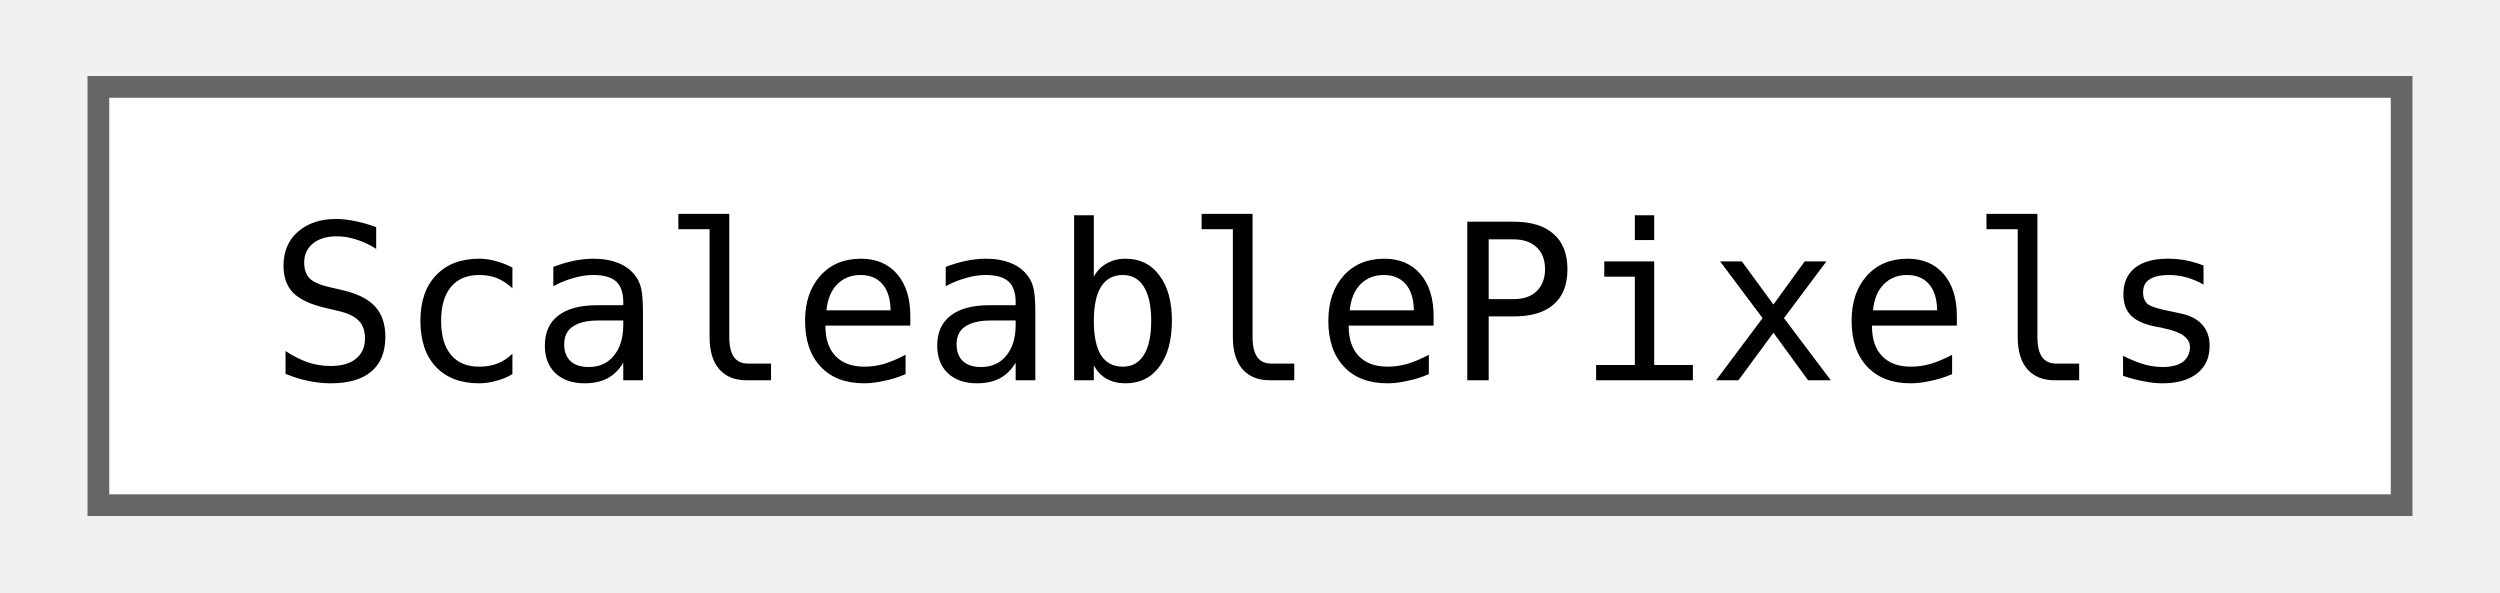
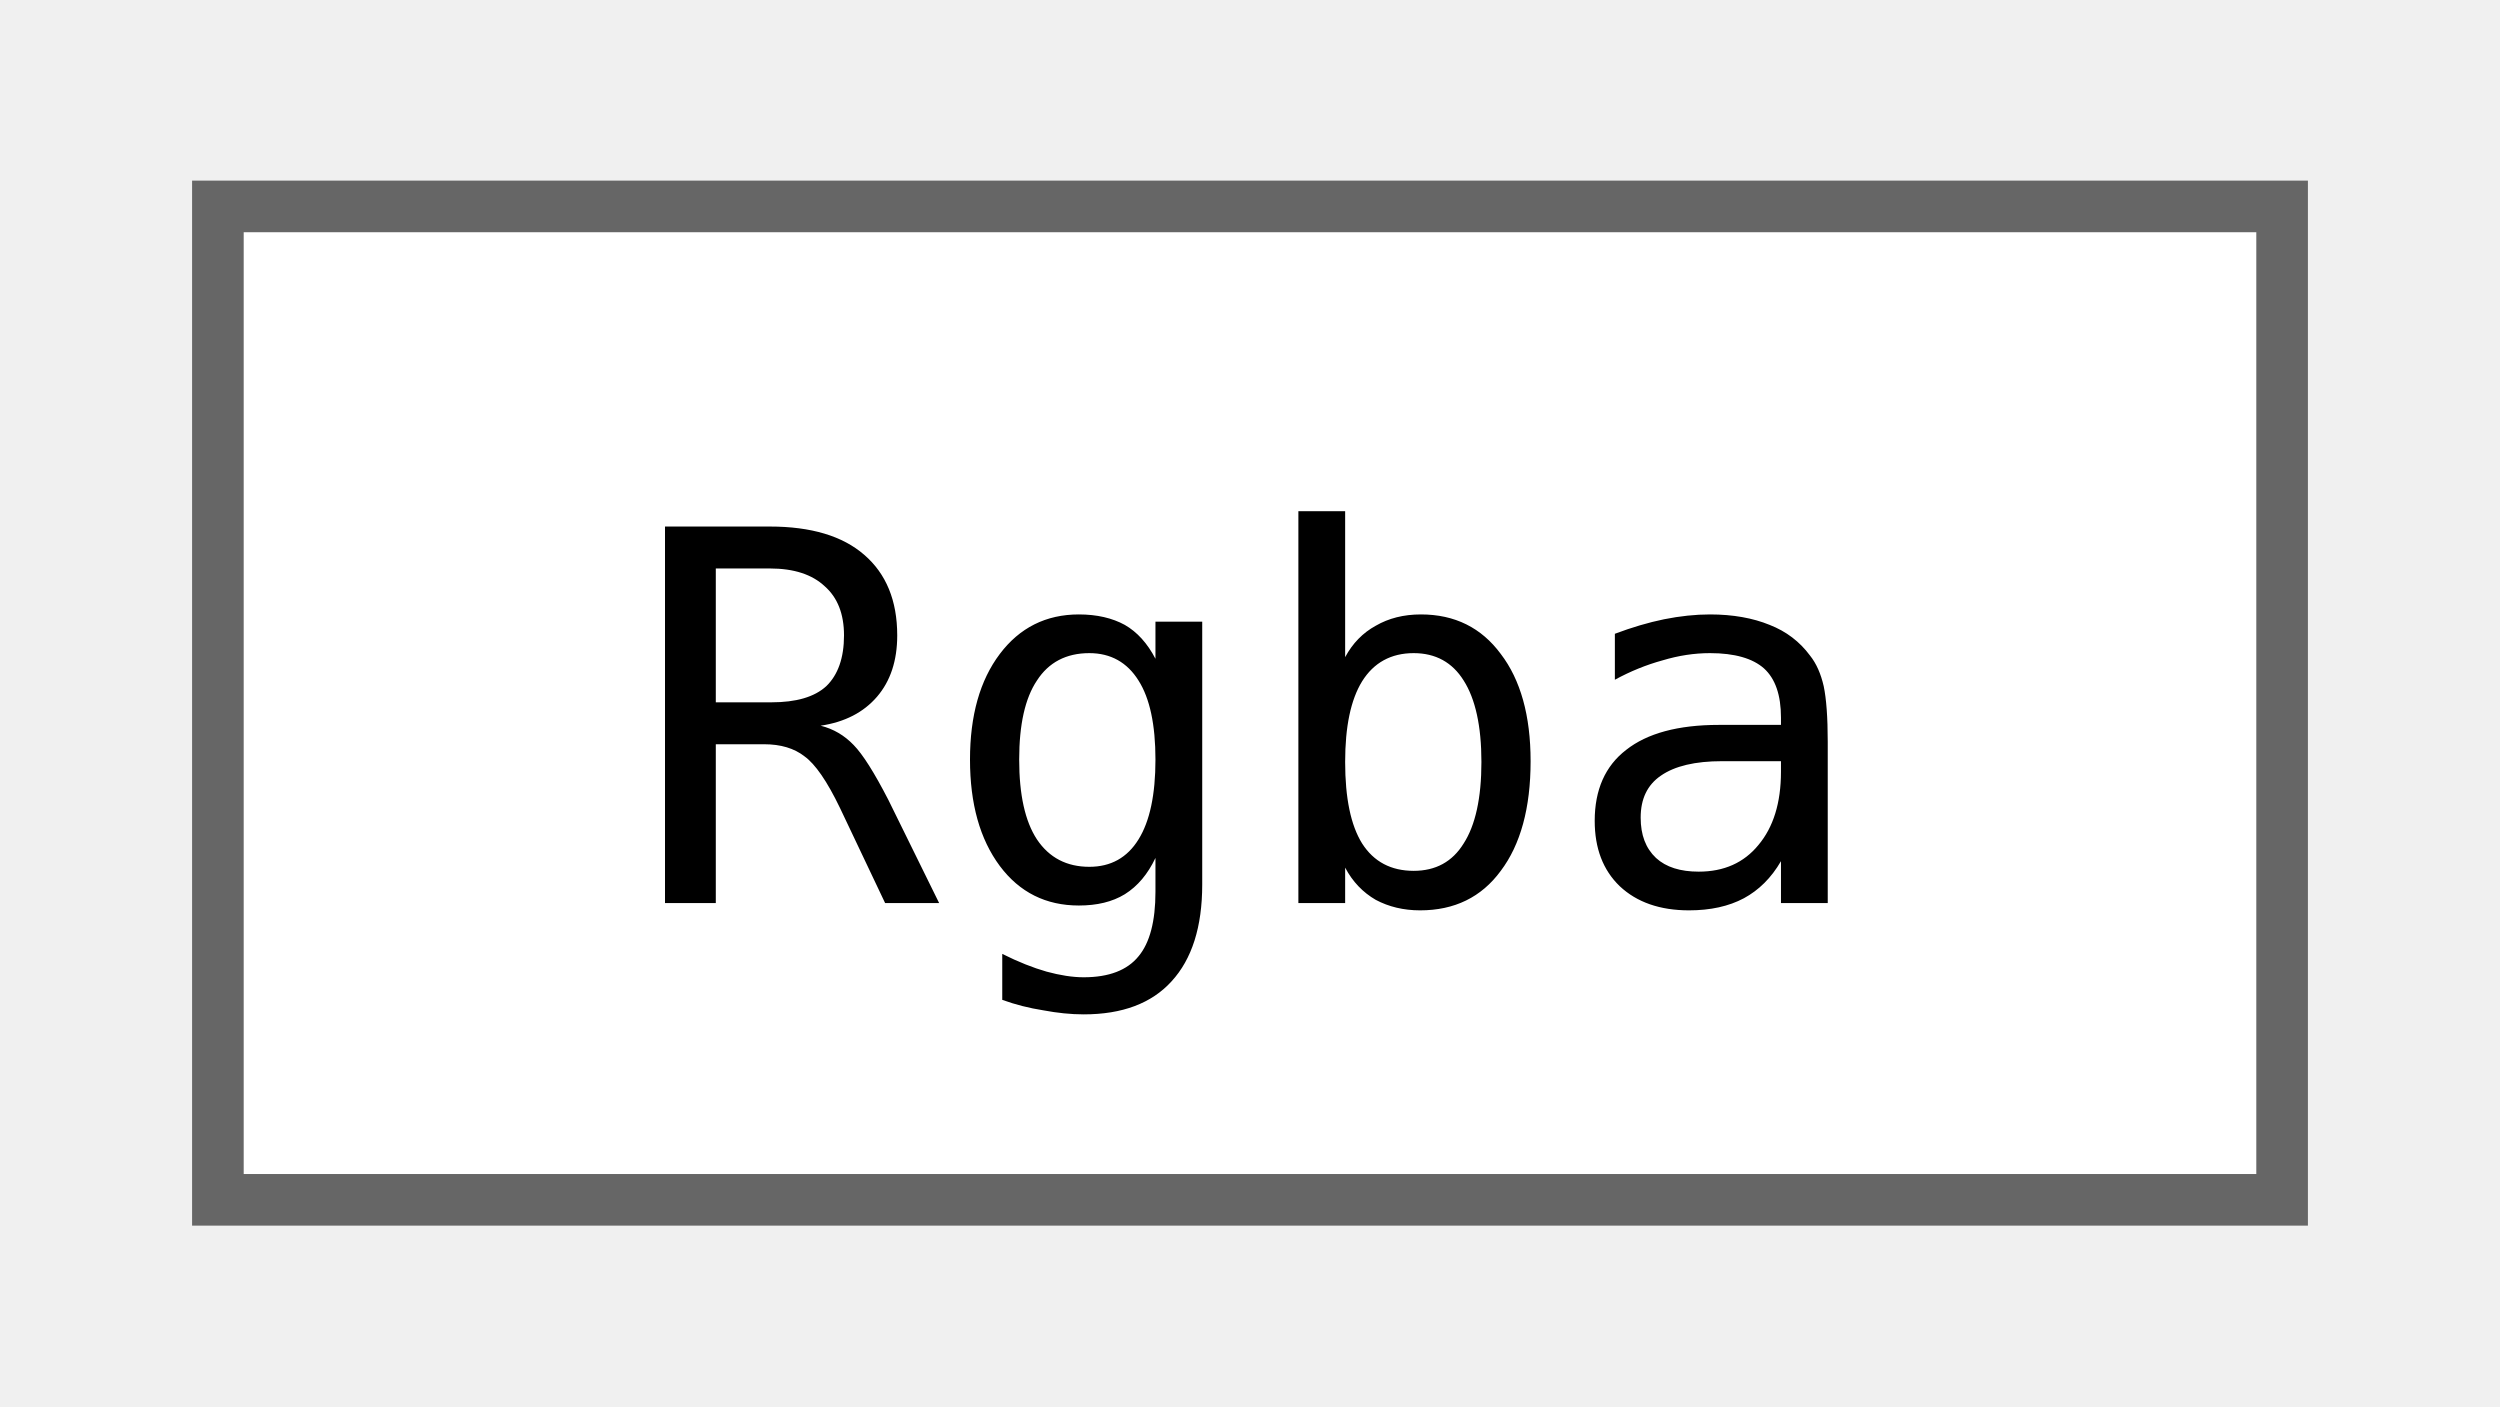
- <svg xmlns="http://www.w3.org/2000/svg" xmlns:xlink="http://www.w3.org/1999/xlink" width="114pt" height="27pt" viewBox="0.00 0.00 114.00 27.25">
+ <svg xmlns="http://www.w3.org/2000/svg" xmlns:xlink="http://www.w3.org/1999/xlink" width="48pt" height="27pt" viewBox="0.00 0.00 48.00 27.25">
  <g id="graph0" class="graph" transform="scale(1 1) rotate(0) translate(4 23.25)">
    <g id="Node000000" class="node">
      <g id="a_Node000000">
-         <a xlink:href="classjngl_1_1ScaleablePixels.html" target="_top" xlink:title="Scale-independent pixels, also called &quot;screen pixels&quot;.">
-           <polygon fill="white" stroke="#666666" points="106,-19.25 0,-19.25 0,0 106,0 106,-19.25" />
-           <text text-anchor="middle" x="53" y="-5.75" font-family="ui-monospace,monospace" font-size="10.00">ScaleablePixels</text>
+         <a xlink:href="classjngl_1_1Rgba.html" target="_top" xlink:title="Object representing a RGBA color.">
+           <polygon fill="white" stroke="#666666" points="40,-19.25 0,-19.25 0,0 40,0 40,-19.25" />
+           <text text-anchor="middle" x="20" y="-5.75" font-family="ui-monospace,monospace" font-size="10.00">Rgba</text>
        </a>
      </g>
    </g>
  </g>
</svg>
